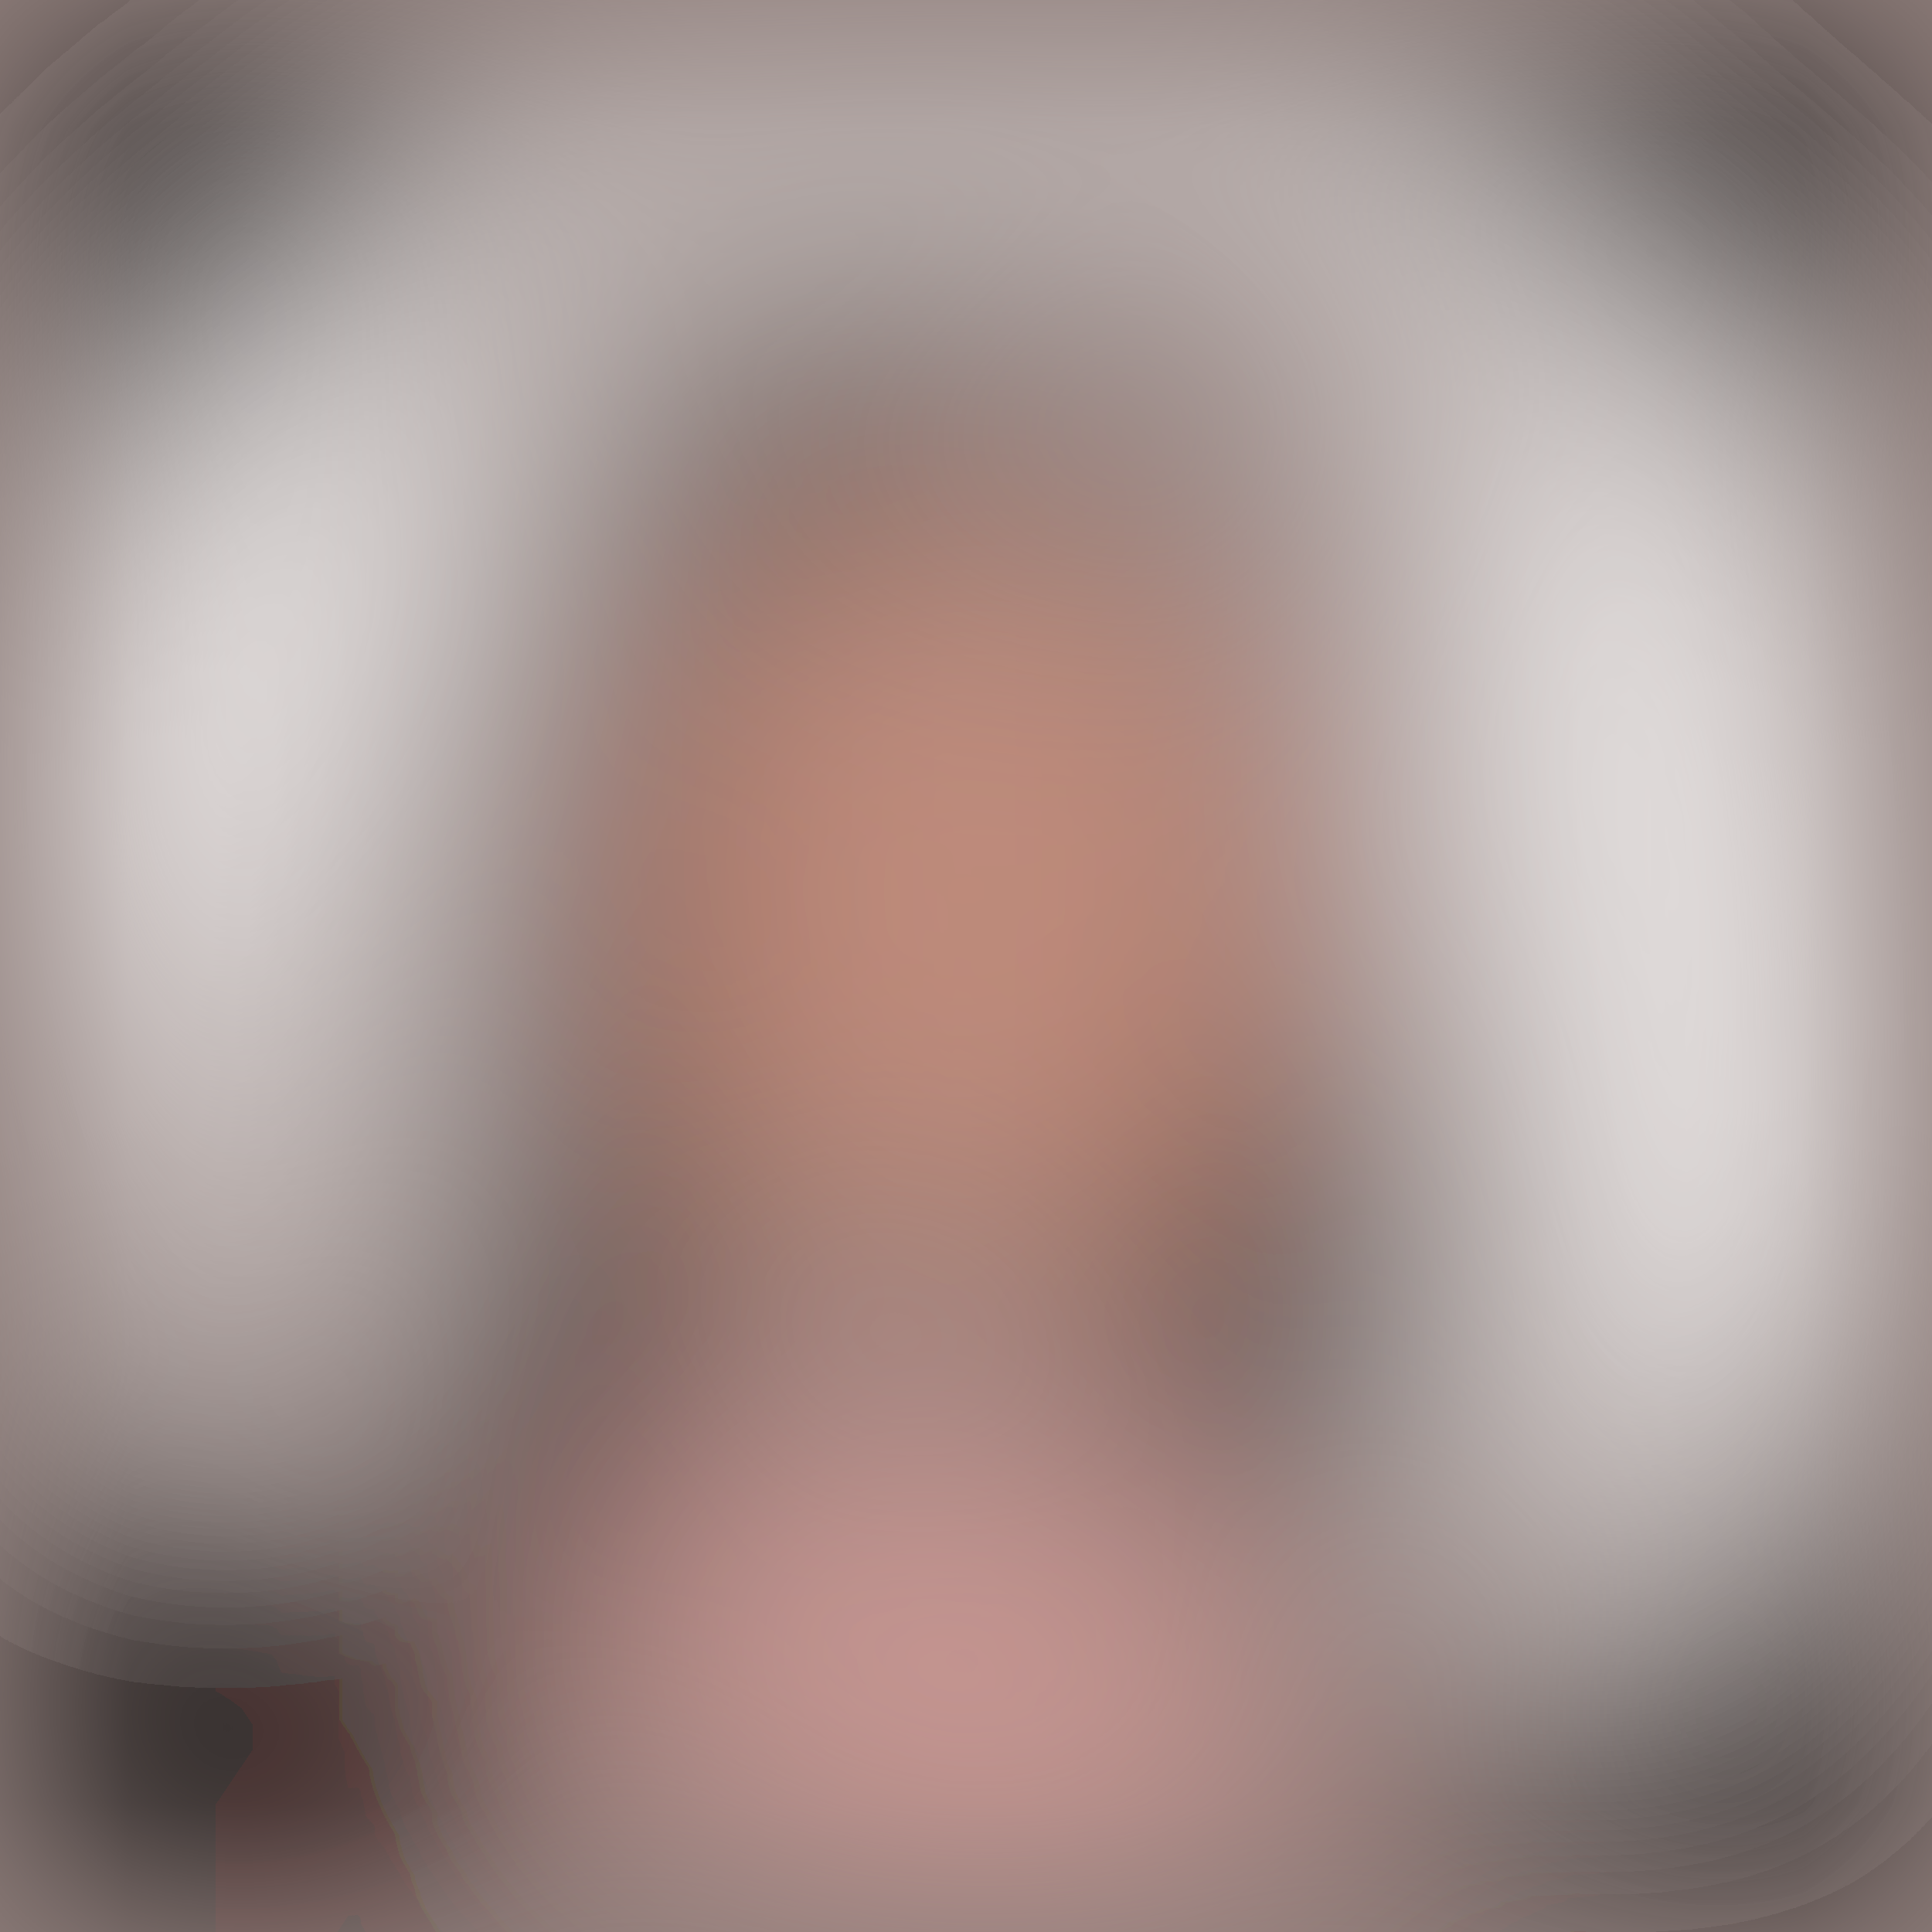
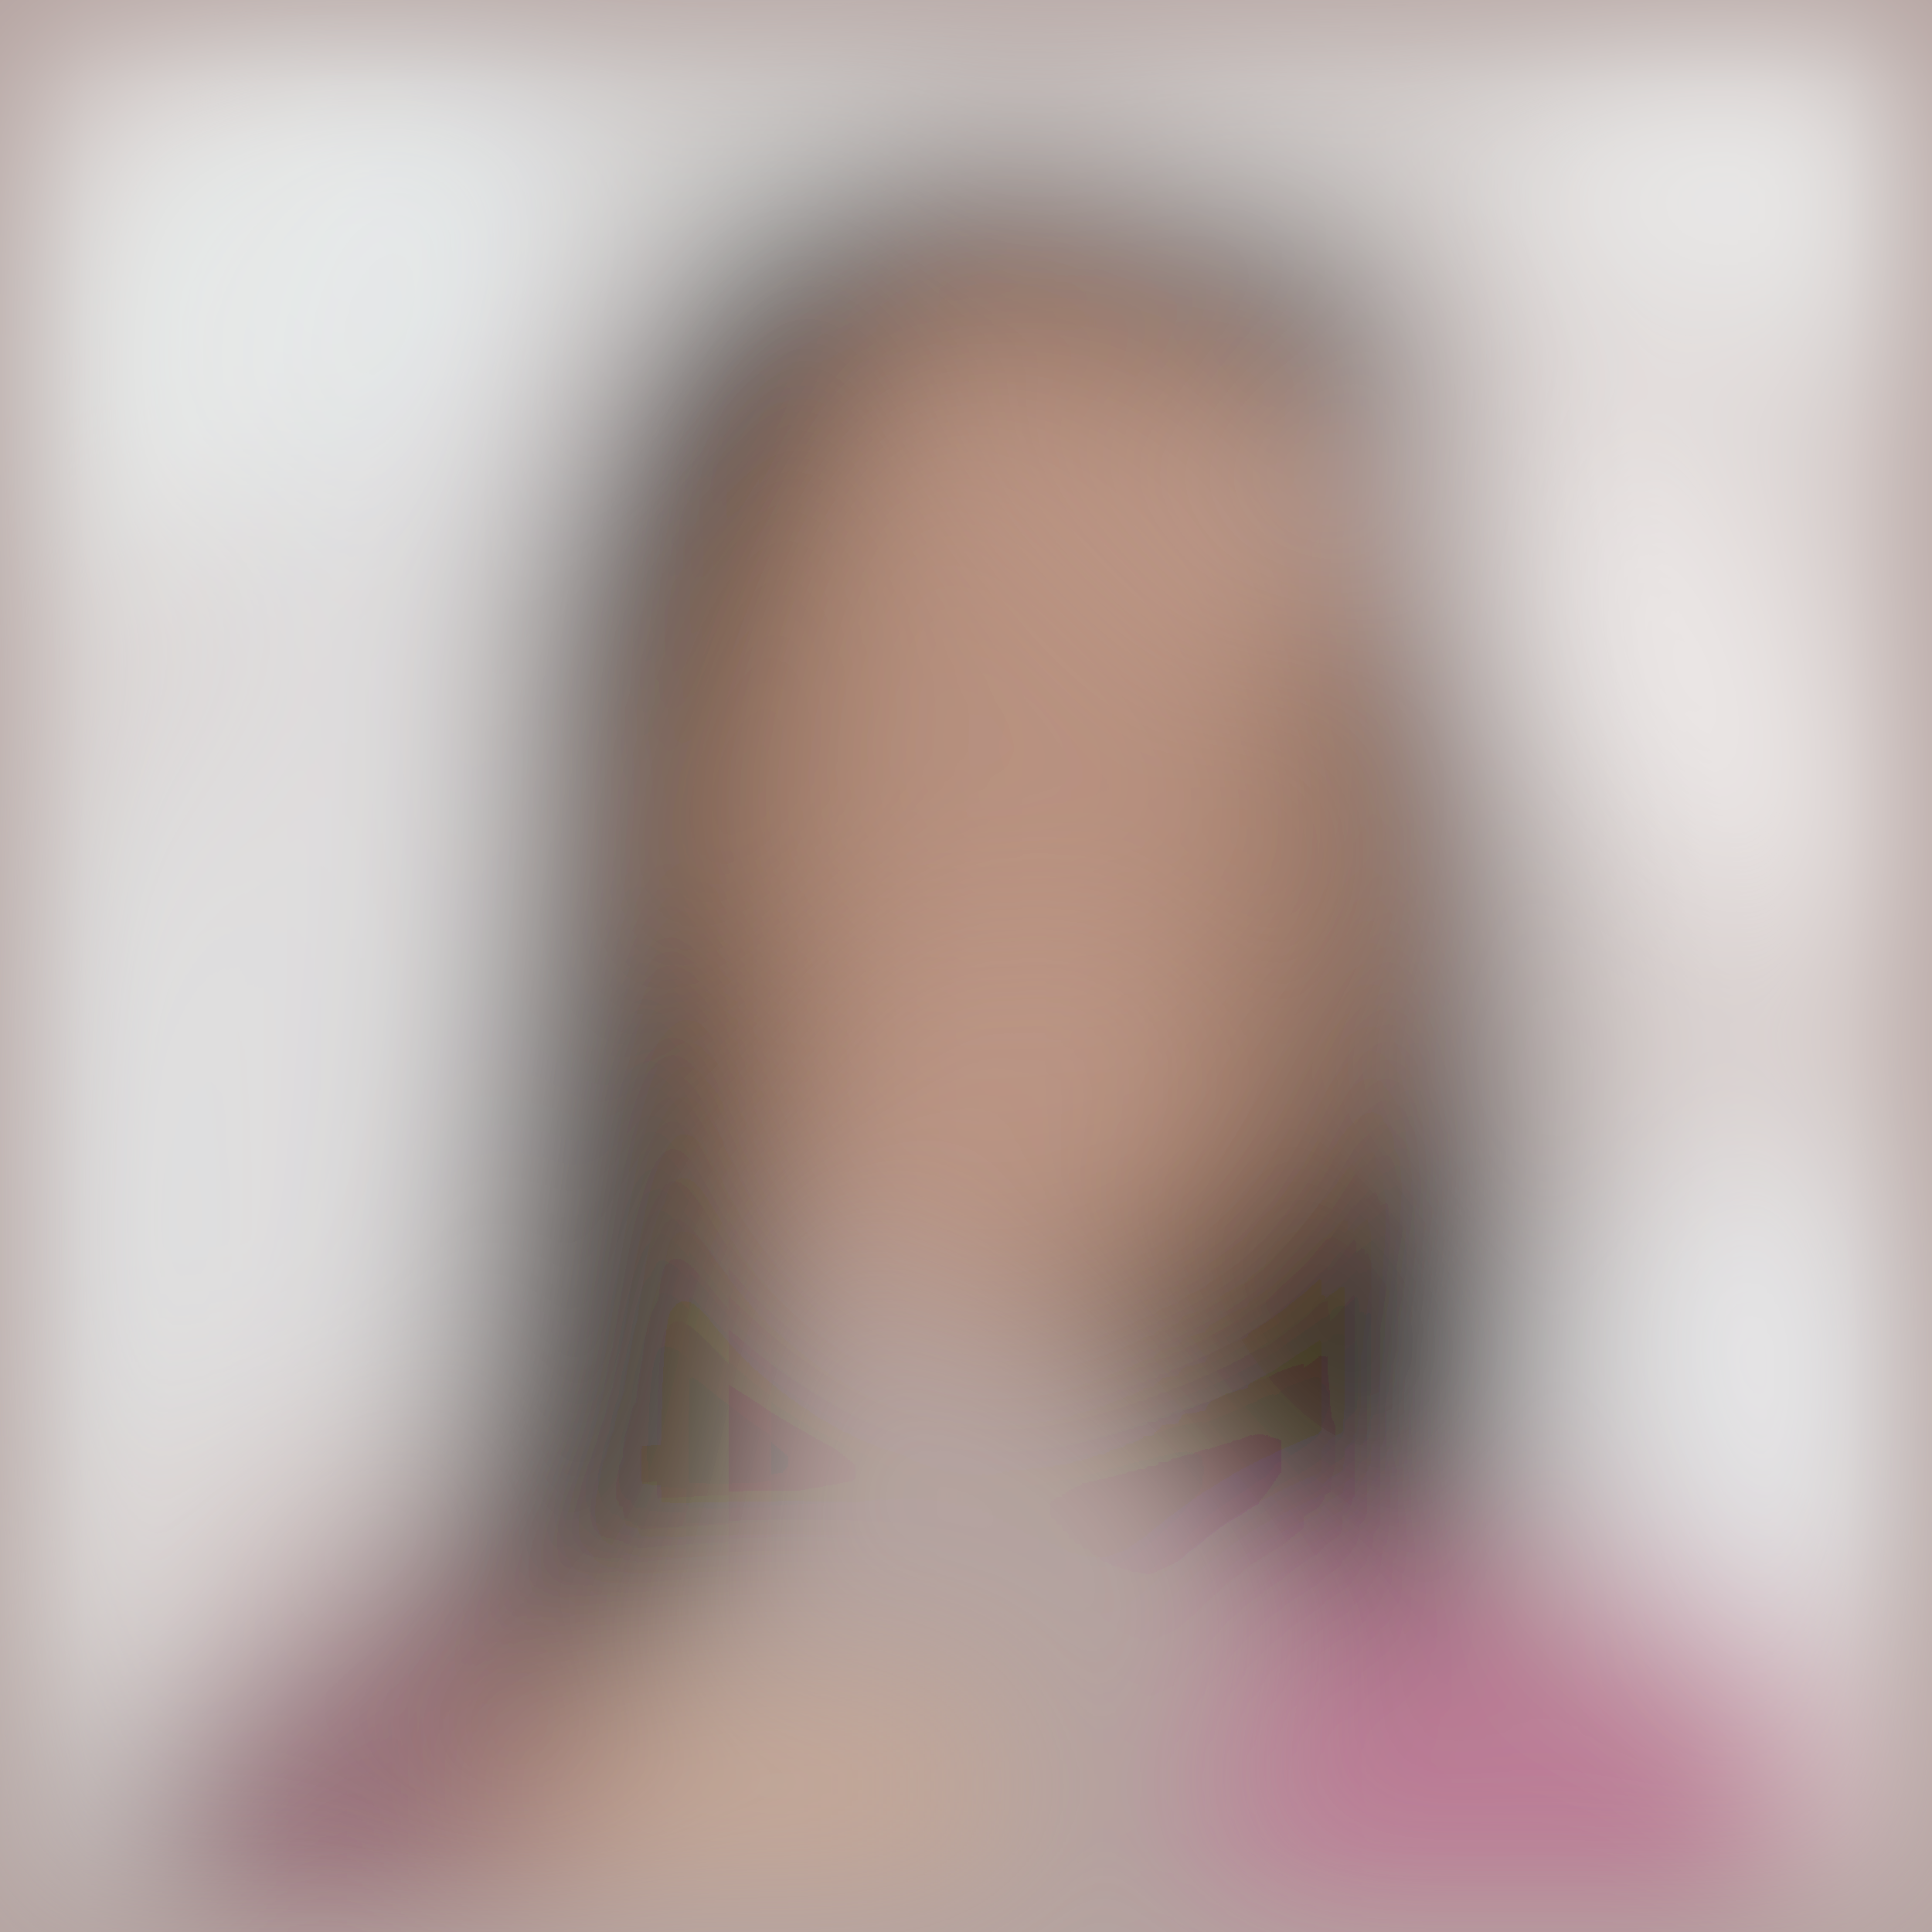
- <svg xmlns="http://www.w3.org/2000/svg" viewBox="0 0 171 171">
+ <svg xmlns="http://www.w3.org/2000/svg" viewBox="0 0 342 342">
  <filter id="b">
    <feGaussianBlur stdDeviation="12" />
  </filter>
-   <path fill="#907f7c" d="M0 0h171v171H0z" />
-   <g filter="url(#b)" transform="translate(.5 .5)" fill-opacity=".5">
-     <ellipse fill="#fff" rx="1" ry="1" transform="matrix(18.75554 59.12494 -20.33579 6.4509 142.6 64.8)" />
-     <ellipse rx="1" ry="1" transform="rotate(-134.1 113.7 46.8) scale(21.87224 128.624)" />
-     <ellipse rx="1" ry="1" transform="rotate(134.1 73.2 31) scale(20.55834 129.5134)" />
-     <ellipse fill="#fff" rx="1" ry="1" transform="rotate(.2 -19970.8 5645.7) scale(19.168 54.7336)" />
-     <ellipse rx="1" ry="1" transform="rotate(40.8 -198.1 73.6) scale(152.7914 21.03956)" />
-     <ellipse rx="38" ry="38" />
-     <ellipse fill="#fff" cx="85" cy="13" rx="44" ry="11" />
-     <ellipse cx="51" cy="94" rx="11" ry="51" />
-     <path fill="#fff" d="M137.5 100.2l26 10.5-15 37-26-10.4z" />
-     <ellipse cx="112" cy="116" rx="15" ry="22" />
-     <ellipse fill="#fff" rx="1" ry="1" transform="matrix(22.57065 -37.78328 14.64426 8.74806 26.7 51.6)" />
-     <ellipse fill="#ed967b" cx="86" cy="79" rx="33" ry="33" />
-     <ellipse rx="1" ry="1" transform="matrix(12.72995 12.91482 -104.7474 103.248 10.9 16)" />
-     <ellipse rx="1" ry="1" transform="rotate(68.2 -118.4 82.6) scale(50.99783 25.38489)" />
-     <ellipse rx="1" ry="1" transform="matrix(-48.76302 11.48507 -2.63295 -11.1789 149.3 165)" />
-     <ellipse rx="1" ry="1" transform="matrix(-101.1799 -57.6975 9.4108 -16.50305 144.4 0)" />
-     <ellipse fill="#fcada7" rx="1" ry="1" transform="matrix(-29.4945 -8.5249 6.42233 -22.22 83.6 147.6)" />
-     <ellipse fill="#fff" cx="147" cy="77" rx="20" ry="45" />
-     <ellipse fill="#120000" cx="118" cy="77" rx="5" ry="37" />
-     <path d="M186 186h-45l45-131z" />
-     <ellipse fill="#230a00" rx="1" ry="1" transform="matrix(5.47089 6.97728 -20.64877 16.1907 67.7 37.1)" />
-     <path fill="#130000" d="M51.5 110.6L64 119l-47.5 70.4L4 181z" />
+   <path fill="#b4a3a0" d="M0 0h342v342H0z" />
+   <g filter="url(#b)" transform="translate(.7 .7) scale(1.33594)" fill-opacity=".5">
+     <ellipse fill="#0c0000" cx="183" cy="148" rx="23" ry="72" />
+     <ellipse fill="#040000" rx="1" ry="1" transform="matrix(-16.76388 107.9647 -21.93873 -3.40647 85.6 133)" />
+     <ellipse fill="#fff" rx="1" ry="1" transform="matrix(-8.42762 123.0264 -44.51535 -3.04941 24.9 105.5)" />
+     <ellipse fill="#fff" cx="255" cy="58" rx="66" ry="66" />
+     <ellipse fill="#fff" rx="1" ry="1" transform="matrix(23.41908 -4.69772 20.3621 101.5092 232.5 150)" />
+     <ellipse fill="#0c0000" rx="1" ry="1" transform="matrix(-38.87438 -7.5841 2.63127 -13.4873 146.1 34.4)" />
+     <ellipse fill="#f4ffff" rx="1" ry="1" transform="matrix(-14.6838 -24.83766 101.8543 -60.2154 66 17.8)" />
+     <ellipse rx="1" ry="1" transform="rotate(21.7 -372 543.4) scale(20.51883 24.49943)" />
+     <ellipse fill="#f9ffff" rx="1" ry="1" transform="rotate(106.3 95.6 83.9) scale(20.63862 124.3951)" />
+     <ellipse fill="#c38869" cx="137" cy="106" rx="47" ry="70" />
+     <ellipse fill="#7b3453" rx="1" ry="1" transform="matrix(-26.35334 -11.074 15.8797 -37.7897 44.3 245.9)" />
+     <path fill="#1a0c00" d="M68 67h28v142H68z" />
+     <path fill="#030000" d="M191 47l-32-27 37 72z" />
+     <ellipse fill="#c4578e" cx="201" cy="237" rx="41" ry="31" />
+     <path fill="#1b140b" d="M94 78L74.7 63.5 106 22l19.1 14.5z" />
+     <ellipse fill="#f2fdff" cx="231" cy="184" rx="30" ry="31" />
+     <ellipse fill="#edf8f9" cx="5" cy="232" rx="10" ry="164" />
+     <path fill="#b68e7c" d="M187.8 120.7l-108.1 3.9 7.4-20.4 27.7-54.8z" />
+     <ellipse fill="#f5fcff" cx="69" cy="43" rx="7" ry="37" />
+     <path fill="#e5ebed" d="M66-15l-5 206-77-2z" />
+     <path fill="#d7ac8f" d="M63 222h68v29H63z" />
+     <ellipse fill="#221000" rx="1" ry="1" transform="rotate(-67.7 217.3 -36.4) scale(8.90143 34.19772)" />
  </g>
</svg>
